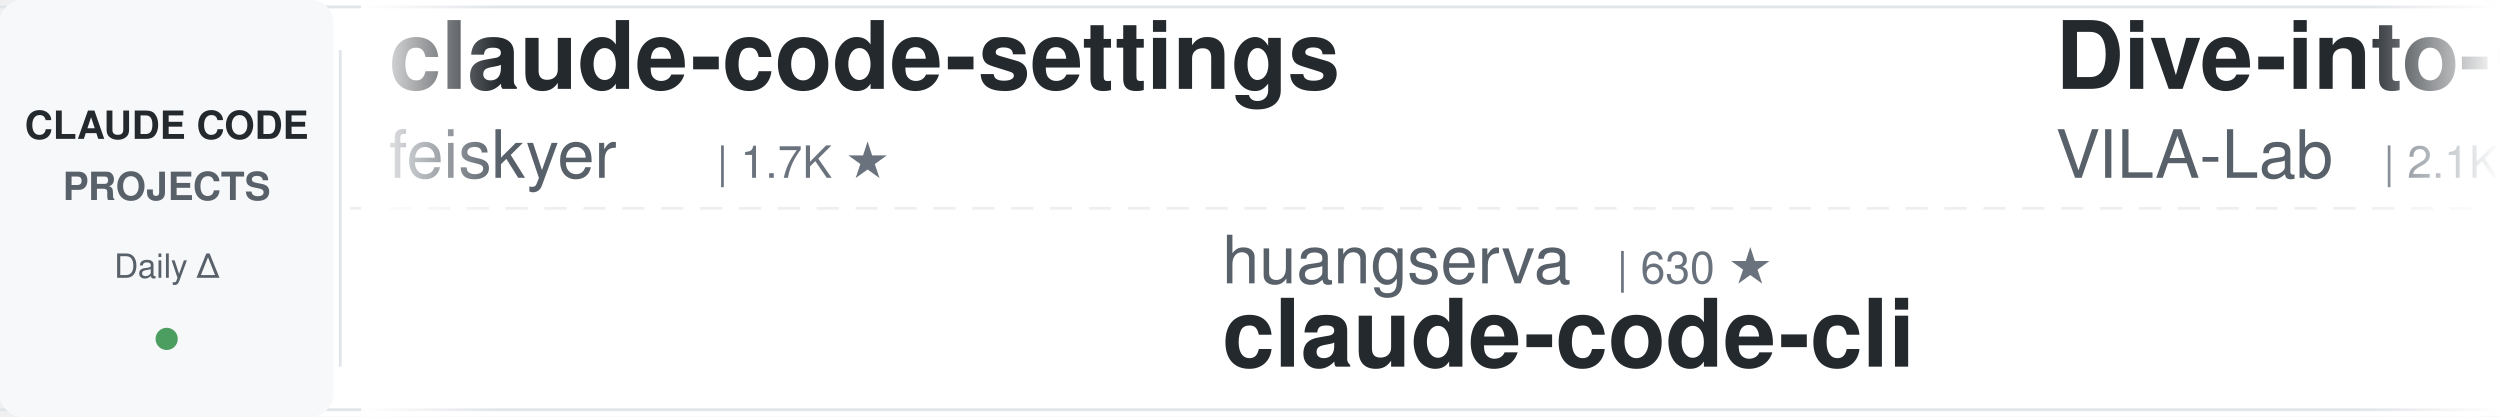
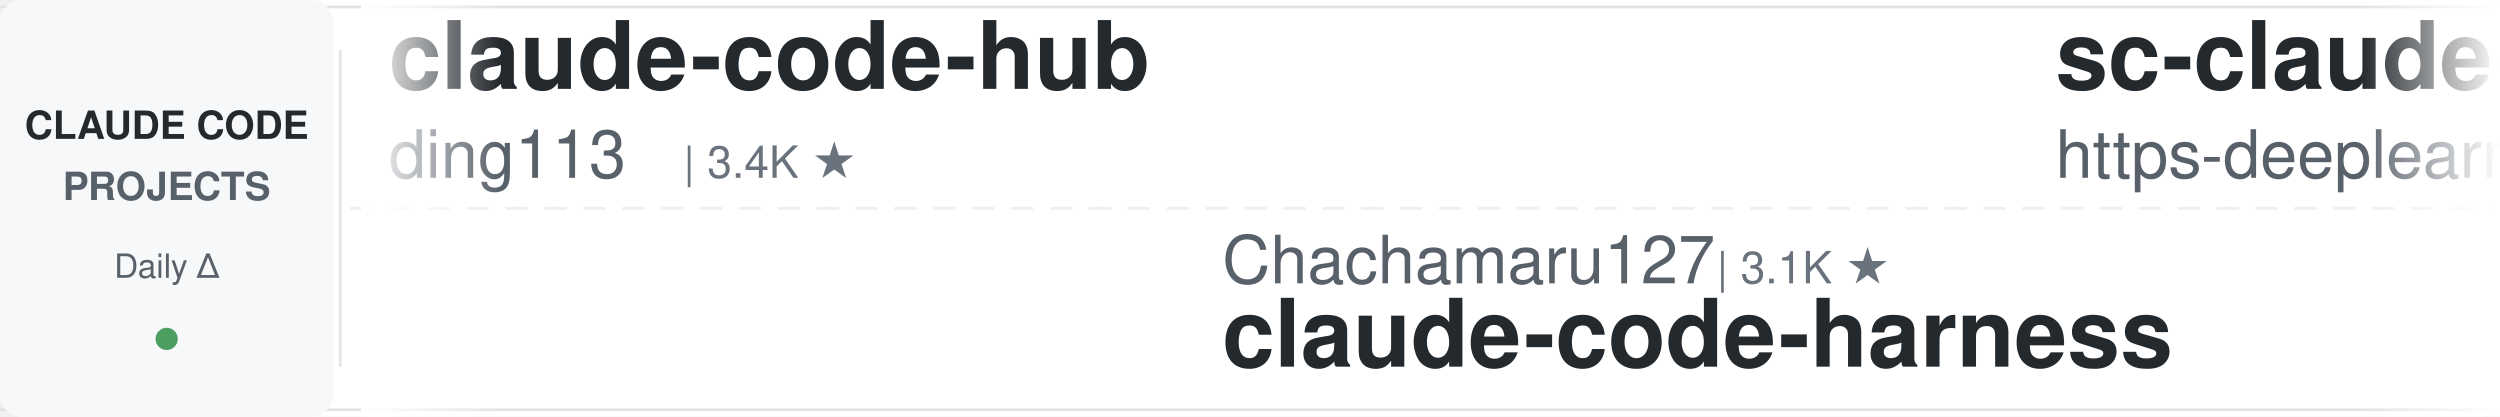
<svg xmlns="http://www.w3.org/2000/svg" width="900" height="150">
  <defs>
    <linearGradient id="awesomeLeftFade" x1="0%" y1="0%" x2="100%" y2="0%">
      <stop offset="0%" style="stop-color:#ffffff;stop-opacity:1" />
      <stop offset="100%" style="stop-color:#ffffff;stop-opacity:0" />
    </linearGradient>
    <linearGradient id="awesomeRightFade" x1="0%" y1="0%" x2="100%" y2="0%">
      <stop offset="0%" style="stop-color:#ffffff;stop-opacity:0" />
      <stop offset="100%" style="stop-color:#ffffff;stop-opacity:1" />
    </linearGradient>
  </defs>
  <rect width="900" height="150" fill="#ffffff" rx="8" />
  <rect x="0" y="2" width="900" height="1" fill="#e1e4e8" />
  <rect x="0" y="147" width="900" height="1" fill="#e1e4e8" />
  <line x1="0" y1="75" x2="900" y2="75" stroke="#e1e4e8" stroke-width="1" stroke-dasharray="8 6" opacity="0.6" />
  <rect x="0" y="0" width="120" height="150" fill="#f6f8fa" rx="8" />
  <text x="60" y="50" font-family="-apple-system, BlinkMacSystemFont, 'Segoe UI', Helvetica, Arial, sans-serif" font-size="14" font-weight="600" fill="#24292e" text-anchor="middle">CLAUDE CODE</text>
  <text x="60" y="72" font-family="-apple-system, BlinkMacSystemFont, 'Segoe UI', Helvetica, Arial, sans-serif" font-size="14" font-weight="600" fill="#586069" text-anchor="middle">PROJECTS</text>
  <text x="60" y="100" font-family="-apple-system, BlinkMacSystemFont, 'Segoe UI', Helvetica, Arial, sans-serif" font-size="12" font-weight="500" fill="#586069" text-anchor="middle">Daily Δ</text>
  <circle cx="60" cy="122" r="4" fill="#22863a" opacity="0.8" />
  <rect x="122" y="18" width="1" height="114" fill="#e1e4e8" />
  <clipPath id="awesomeTickerClip">
    <rect x="130" y="0" width="770" height="150" />
  </clipPath>
  <g clip-path="url(#awesomeTickerClip)">
    <g id="awesomeTickerItems">
      <animateTransform attributeName="transform" attributeType="XML" type="translate" from="0 0" to="-3000 0" dur="54s" repeatCount="indefinite" />
      <g transform="translate(0, 0)">
-         <text x="140" y="32" font-family="-apple-system, BlinkMacSystemFont, 'Segoe UI', Helvetica, Arial, sans-serif" font-size="34" font-weight="600" fill="#24292e">claude-code-settings</text>
-         <text x="140" y="64" font-family="-apple-system, BlinkMacSystemFont, 'Segoe UI', Helvetica, Arial, sans-serif" font-size="24" font-weight="400" fill="#586069">feiskyer</text>
-         <text x="258" y="64" font-family="-apple-system, BlinkMacSystemFont, 'Segoe UI', Helvetica, Arial, sans-serif" font-size="16" font-weight="500" fill="#6a737d">| 1.7K ★</text>
+         <text x="140" y="32" font-family="-apple-system, BlinkMacSystemFont, 'Segoe UI', Helvetica, Arial, sans-serif" font-size="34" font-weight="600" fill="#24292e">claude-code-hub</text>
+         <text x="140" y="64" font-family="-apple-system, BlinkMacSystemFont, 'Segoe UI', Helvetica, Arial, sans-serif" font-size="24" font-weight="400" fill="#586069">ding113</text>
+         <text x="246" y="64" font-family="-apple-system, BlinkMacSystemFont, 'Segoe UI', Helvetica, Arial, sans-serif" font-size="16" font-weight="500" fill="#6a737d">| 3.4K ★</text>
      </g>
      <g transform="translate(300, 0)">
-         <text x="140" y="102" font-family="-apple-system, BlinkMacSystemFont, 'Segoe UI', Helvetica, Arial, sans-serif" font-size="24" font-weight="400" fill="#586069">huangserva</text>
-         <text x="282" y="102" font-family="-apple-system, BlinkMacSystemFont, 'Segoe UI', Helvetica, Arial, sans-serif" font-size="16" font-weight="500" fill="#6a737d">| 630 ★</text>
-         <text x="140" y="132" font-family="-apple-system, BlinkMacSystemFont, 'Segoe UI', Helvetica, Arial, sans-serif" font-size="34" font-weight="600" fill="#24292e">claude-code-cli</text>
+         <text x="140" y="102" font-family="-apple-system, BlinkMacSystemFont, 'Segoe UI', Helvetica, Arial, sans-serif" font-size="24" font-weight="400" fill="#586069">Chachamaru127</text>
+         <text x="318" y="102" font-family="-apple-system, BlinkMacSystemFont, 'Segoe UI', Helvetica, Arial, sans-serif" font-size="16" font-weight="500" fill="#6a737d">| 3.1K ★</text>
+         <text x="140" y="132" font-family="-apple-system, BlinkMacSystemFont, 'Segoe UI', Helvetica, Arial, sans-serif" font-size="34" font-weight="600" fill="#24292e">claude-code-harness</text>
      </g>
      <g transform="translate(600, 0)">
-         <text x="140" y="32" font-family="-apple-system, BlinkMacSystemFont, 'Segoe UI', Helvetica, Arial, sans-serif" font-size="34" font-weight="600" fill="#24292e">Dive-into-Claude-Code</text>
-         <text x="140" y="64" font-family="-apple-system, BlinkMacSystemFont, 'Segoe UI', Helvetica, Arial, sans-serif" font-size="24" font-weight="400" fill="#586069">VILA-Lab</text>
-         <text x="258" y="64" font-family="-apple-system, BlinkMacSystemFont, 'Segoe UI', Helvetica, Arial, sans-serif" font-size="16" font-weight="500" fill="#6a737d">| 2.1K ★</text>
+         <text x="140" y="32" font-family="-apple-system, BlinkMacSystemFont, 'Segoe UI', Helvetica, Arial, sans-serif" font-size="34" font-weight="600" fill="#24292e">sc-claude-code-files</text>
+         <text x="140" y="64" font-family="-apple-system, BlinkMacSystemFont, 'Segoe UI', Helvetica, Arial, sans-serif" font-size="24" font-weight="400" fill="#586069">https-deeplearning-ai</text>
+         <text x="414" y="64" font-family="-apple-system, BlinkMacSystemFont, 'Segoe UI', Helvetica, Arial, sans-serif" font-size="16" font-weight="500" fill="#6a737d">| 554 ★</text>
      </g>
      <g transform="translate(900, 0)">
-         <text x="140" y="102" font-family="-apple-system, BlinkMacSystemFont, 'Segoe UI', Helvetica, Arial, sans-serif" font-size="24" font-weight="400" fill="#586069">xu-xiang</text>
-         <text x="258" y="102" font-family="-apple-system, BlinkMacSystemFont, 'Segoe UI', Helvetica, Arial, sans-serif" font-size="16" font-weight="500" fill="#6a737d">| 2.0K ★</text>
-         <text x="140" y="132" font-family="-apple-system, BlinkMacSystemFont, 'Segoe UI', Helvetica, Arial, sans-serif" font-size="34" font-weight="600" fill="#24292e">everything-claude-code-z...</text>
+         <text x="140" y="102" font-family="-apple-system, BlinkMacSystemFont, 'Segoe UI', Helvetica, Arial, sans-serif" font-size="24" font-weight="400" fill="#586069">ponponon</text>
+         <text x="258" y="102" font-family="-apple-system, BlinkMacSystemFont, 'Segoe UI', Helvetica, Arial, sans-serif" font-size="16" font-weight="500" fill="#6a737d">| 2.3K ★</text>
+         <text x="140" y="132" font-family="-apple-system, BlinkMacSystemFont, 'Segoe UI', Helvetica, Arial, sans-serif" font-size="34" font-weight="600" fill="#24292e">claude_code_src</text>
      </g>
      <g transform="translate(1200, 0)">
-         <text x="140" y="32" font-family="-apple-system, BlinkMacSystemFont, 'Segoe UI', Helvetica, Arial, sans-serif" font-size="34" font-weight="600" fill="#24292e">claude-code-from-source</text>
-         <text x="140" y="64" font-family="-apple-system, BlinkMacSystemFont, 'Segoe UI', Helvetica, Arial, sans-serif" font-size="24" font-weight="400" fill="#586069">alejandrobalderas</text>
-         <text x="366" y="64" font-family="-apple-system, BlinkMacSystemFont, 'Segoe UI', Helvetica, Arial, sans-serif" font-size="16" font-weight="500" fill="#6a737d">| 3.0K ★</text>
+         <text x="140" y="32" font-family="-apple-system, BlinkMacSystemFont, 'Segoe UI', Helvetica, Arial, sans-serif" font-size="34" font-weight="600" fill="#24292e">claude-code-from-scratch</text>
+         <text x="140" y="64" font-family="-apple-system, BlinkMacSystemFont, 'Segoe UI', Helvetica, Arial, sans-serif" font-size="24" font-weight="400" fill="#586069">Windy3f3f3f3f</text>
+         <text x="318" y="64" font-family="-apple-system, BlinkMacSystemFont, 'Segoe UI', Helvetica, Arial, sans-serif" font-size="16" font-weight="500" fill="#6a737d">| 2.7K ★</text>
+         <text x="395" y="64" font-family="-apple-system, BlinkMacSystemFont, 'Segoe UI', Helvetica, Arial, sans-serif" font-size="16" font-weight="500" fill="#22863a"> +1</text>
      </g>
      <g transform="translate(1500, 0)">
-         <text x="140" y="102" font-family="-apple-system, BlinkMacSystemFont, 'Segoe UI', Helvetica, Arial, sans-serif" font-size="24" font-weight="400" fill="#586069">liuup</text>
-         <text x="222" y="102" font-family="-apple-system, BlinkMacSystemFont, 'Segoe UI', Helvetica, Arial, sans-serif" font-size="16" font-weight="500" fill="#6a737d">| 4.0K ★</text>
-         <text x="299" y="102" font-family="-apple-system, BlinkMacSystemFont, 'Segoe UI', Helvetica, Arial, sans-serif" font-size="16" font-weight="500" fill="#22863a"> +1</text>
-         <text x="140" y="132" font-family="-apple-system, BlinkMacSystemFont, 'Segoe UI', Helvetica, Arial, sans-serif" font-size="34" font-weight="600" fill="#24292e">claude-code-analysis</text>
+         <text x="140" y="102" font-family="-apple-system, BlinkMacSystemFont, 'Segoe UI', Helvetica, Arial, sans-serif" font-size="24" font-weight="400" fill="#586069">ochamber</text>
+         <text x="258" y="102" font-family="-apple-system, BlinkMacSystemFont, 'Segoe UI', Helvetica, Arial, sans-serif" font-size="16" font-weight="500" fill="#6a737d">| 5 ★</text>
+         <text x="140" y="132" font-family="-apple-system, BlinkMacSystemFont, 'Segoe UI', Helvetica, Arial, sans-serif" font-size="34" font-weight="600" fill="#24292e">claude-code</text>
      </g>
      <g transform="translate(1800, 0)">
-         <text x="140" y="32" font-family="-apple-system, BlinkMacSystemFont, 'Segoe UI', Helvetica, Arial, sans-serif" font-size="34" font-weight="600" fill="#24292e">edmunds-claude-code</text>
-         <text x="140" y="64" font-family="-apple-system, BlinkMacSystemFont, 'Segoe UI', Helvetica, Arial, sans-serif" font-size="24" font-weight="400" fill="#586069">edmund-io</text>
-         <text x="270" y="64" font-family="-apple-system, BlinkMacSystemFont, 'Segoe UI', Helvetica, Arial, sans-serif" font-size="16" font-weight="500" fill="#6a737d">| 1.5K ★</text>
+         <text x="140" y="32" font-family="-apple-system, BlinkMacSystemFont, 'Segoe UI', Helvetica, Arial, sans-serif" font-size="34" font-weight="600" fill="#24292e">claude-code</text>
+         <text x="140" y="64" font-family="-apple-system, BlinkMacSystemFont, 'Segoe UI', Helvetica, Arial, sans-serif" font-size="24" font-weight="400" fill="#586069">Tinkeringg-Lab</text>
+         <text x="330" y="64" font-family="-apple-system, BlinkMacSystemFont, 'Segoe UI', Helvetica, Arial, sans-serif" font-size="16" font-weight="500" fill="#6a737d">| 215 ★</text>
      </g>
      <g transform="translate(2100, 0)">
-         <text x="140" y="102" font-family="-apple-system, BlinkMacSystemFont, 'Segoe UI', Helvetica, Arial, sans-serif" font-size="24" font-weight="400" fill="#586069">shareAI-lab</text>
-         <text x="294" y="102" font-family="-apple-system, BlinkMacSystemFont, 'Segoe UI', Helvetica, Arial, sans-serif" font-size="16" font-weight="500" fill="#6a737d">| 78.0K ★</text>
-         <text x="380" y="102" font-family="-apple-system, BlinkMacSystemFont, 'Segoe UI', Helvetica, Arial, sans-serif" font-size="16" font-weight="500" fill="#22863a"> +10</text>
-         <text x="140" y="132" font-family="-apple-system, BlinkMacSystemFont, 'Segoe UI', Helvetica, Arial, sans-serif" font-size="34" font-weight="600" fill="#24292e">learn-claude-code</text>
+         <text x="140" y="102" font-family="-apple-system, BlinkMacSystemFont, 'Segoe UI', Helvetica, Arial, sans-serif" font-size="24" font-weight="400" fill="#586069">VoltAgent</text>
+         <text x="270" y="102" font-family="-apple-system, BlinkMacSystemFont, 'Segoe UI', Helvetica, Arial, sans-serif" font-size="16" font-weight="500" fill="#6a737d">| 25.5K ★</text>
+         <text x="356" y="102" font-family="-apple-system, BlinkMacSystemFont, 'Segoe UI', Helvetica, Arial, sans-serif" font-size="16" font-weight="500" fill="#22863a"> +7</text>
+         <text x="140" y="132" font-family="-apple-system, BlinkMacSystemFont, 'Segoe UI', Helvetica, Arial, sans-serif" font-size="34" font-weight="600" fill="#24292e">awesome-claude-code-suba...</text>
      </g>
      <g transform="translate(2400, 0)">
-         <text x="140" y="32" font-family="-apple-system, BlinkMacSystemFont, 'Segoe UI', Helvetica, Arial, sans-serif" font-size="34" font-weight="600" fill="#24292e">arcads-claude-code</text>
-         <text x="140" y="64" font-family="-apple-system, BlinkMacSystemFont, 'Segoe UI', Helvetica, Arial, sans-serif" font-size="24" font-weight="400" fill="#586069">krusemediallc</text>
-         <text x="318" y="64" font-family="-apple-system, BlinkMacSystemFont, 'Segoe UI', Helvetica, Arial, sans-serif" font-size="16" font-weight="500" fill="#6a737d">| 1.6K ★</text>
-         <text x="395" y="64" font-family="-apple-system, BlinkMacSystemFont, 'Segoe UI', Helvetica, Arial, sans-serif" font-size="16" font-weight="500" fill="#22863a"> +1</text>
+         <text x="140" y="32" font-family="-apple-system, BlinkMacSystemFont, 'Segoe UI', Helvetica, Arial, sans-serif" font-size="34" font-weight="600" fill="#24292e">andrej-karpathy-skills</text>
+         <text x="140" y="64" font-family="-apple-system, BlinkMacSystemFont, 'Segoe UI', Helvetica, Arial, sans-serif" font-size="24" font-weight="400" fill="#586069">multica-ai</text>
+         <text x="282" y="64" font-family="-apple-system, BlinkMacSystemFont, 'Segoe UI', Helvetica, Arial, sans-serif" font-size="16" font-weight="500" fill="#6a737d">| 216.8K ★</text>
+         <text x="377" y="64" font-family="-apple-system, BlinkMacSystemFont, 'Segoe UI', Helvetica, Arial, sans-serif" font-size="16" font-weight="500" fill="#22863a"> +45</text>
      </g>
      <g transform="translate(2700, 0)">
-         <text x="140" y="102" font-family="-apple-system, BlinkMacSystemFont, 'Segoe UI', Helvetica, Arial, sans-serif" font-size="24" font-weight="400" fill="#586069">AICoderTudou</text>
-         <text x="306" y="102" font-family="-apple-system, BlinkMacSystemFont, 'Segoe UI', Helvetica, Arial, sans-serif" font-size="16" font-weight="500" fill="#6a737d">| 494 ★</text>
-         <text x="140" y="132" font-family="-apple-system, BlinkMacSystemFont, 'Segoe UI', Helvetica, Arial, sans-serif" font-size="34" font-weight="600" fill="#24292e">claude-code-tudou</text>
+         <text x="140" y="102" font-family="-apple-system, BlinkMacSystemFont, 'Segoe UI', Helvetica, Arial, sans-serif" font-size="24" font-weight="400" fill="#586069">alex000kim</text>
+         <text x="282" y="102" font-family="-apple-system, BlinkMacSystemFont, 'Segoe UI', Helvetica, Arial, sans-serif" font-size="16" font-weight="500" fill="#6a737d">| 236 ★</text>
+         <text x="140" y="132" font-family="-apple-system, BlinkMacSystemFont, 'Segoe UI', Helvetica, Arial, sans-serif" font-size="34" font-weight="600" fill="#24292e">claude-code</text>
      </g>
      <g transform="translate(3000, 0)">
-         <text x="140" y="32" font-family="-apple-system, BlinkMacSystemFont, 'Segoe UI', Helvetica, Arial, sans-serif" font-size="34" font-weight="600" fill="#24292e">claude-code-settings</text>
-         <text x="140" y="64" font-family="-apple-system, BlinkMacSystemFont, 'Segoe UI', Helvetica, Arial, sans-serif" font-size="24" font-weight="400" fill="#586069">feiskyer</text>
-         <text x="258" y="64" font-family="-apple-system, BlinkMacSystemFont, 'Segoe UI', Helvetica, Arial, sans-serif" font-size="16" font-weight="500" fill="#6a737d">| 1.7K ★</text>
+         <text x="140" y="32" font-family="-apple-system, BlinkMacSystemFont, 'Segoe UI', Helvetica, Arial, sans-serif" font-size="34" font-weight="600" fill="#24292e">claude-code-hub</text>
+         <text x="140" y="64" font-family="-apple-system, BlinkMacSystemFont, 'Segoe UI', Helvetica, Arial, sans-serif" font-size="24" font-weight="400" fill="#586069">ding113</text>
+         <text x="246" y="64" font-family="-apple-system, BlinkMacSystemFont, 'Segoe UI', Helvetica, Arial, sans-serif" font-size="16" font-weight="500" fill="#6a737d">| 3.4K ★</text>
      </g>
      <g transform="translate(3300, 0)">
-         <text x="140" y="102" font-family="-apple-system, BlinkMacSystemFont, 'Segoe UI', Helvetica, Arial, sans-serif" font-size="24" font-weight="400" fill="#586069">huangserva</text>
-         <text x="282" y="102" font-family="-apple-system, BlinkMacSystemFont, 'Segoe UI', Helvetica, Arial, sans-serif" font-size="16" font-weight="500" fill="#6a737d">| 630 ★</text>
-         <text x="140" y="132" font-family="-apple-system, BlinkMacSystemFont, 'Segoe UI', Helvetica, Arial, sans-serif" font-size="34" font-weight="600" fill="#24292e">claude-code-cli</text>
+         <text x="140" y="102" font-family="-apple-system, BlinkMacSystemFont, 'Segoe UI', Helvetica, Arial, sans-serif" font-size="24" font-weight="400" fill="#586069">Chachamaru127</text>
+         <text x="318" y="102" font-family="-apple-system, BlinkMacSystemFont, 'Segoe UI', Helvetica, Arial, sans-serif" font-size="16" font-weight="500" fill="#6a737d">| 3.1K ★</text>
+         <text x="140" y="132" font-family="-apple-system, BlinkMacSystemFont, 'Segoe UI', Helvetica, Arial, sans-serif" font-size="34" font-weight="600" fill="#24292e">claude-code-harness</text>
      </g>
      <g transform="translate(3600, 0)">
-         <text x="140" y="32" font-family="-apple-system, BlinkMacSystemFont, 'Segoe UI', Helvetica, Arial, sans-serif" font-size="34" font-weight="600" fill="#24292e">Dive-into-Claude-Code</text>
-         <text x="140" y="64" font-family="-apple-system, BlinkMacSystemFont, 'Segoe UI', Helvetica, Arial, sans-serif" font-size="24" font-weight="400" fill="#586069">VILA-Lab</text>
-         <text x="258" y="64" font-family="-apple-system, BlinkMacSystemFont, 'Segoe UI', Helvetica, Arial, sans-serif" font-size="16" font-weight="500" fill="#6a737d">| 2.1K ★</text>
+         <text x="140" y="32" font-family="-apple-system, BlinkMacSystemFont, 'Segoe UI', Helvetica, Arial, sans-serif" font-size="34" font-weight="600" fill="#24292e">sc-claude-code-files</text>
+         <text x="140" y="64" font-family="-apple-system, BlinkMacSystemFont, 'Segoe UI', Helvetica, Arial, sans-serif" font-size="24" font-weight="400" fill="#586069">https-deeplearning-ai</text>
+         <text x="414" y="64" font-family="-apple-system, BlinkMacSystemFont, 'Segoe UI', Helvetica, Arial, sans-serif" font-size="16" font-weight="500" fill="#6a737d">| 554 ★</text>
      </g>
      <g transform="translate(3900, 0)">
-         <text x="140" y="102" font-family="-apple-system, BlinkMacSystemFont, 'Segoe UI', Helvetica, Arial, sans-serif" font-size="24" font-weight="400" fill="#586069">xu-xiang</text>
-         <text x="258" y="102" font-family="-apple-system, BlinkMacSystemFont, 'Segoe UI', Helvetica, Arial, sans-serif" font-size="16" font-weight="500" fill="#6a737d">| 2.0K ★</text>
-         <text x="140" y="132" font-family="-apple-system, BlinkMacSystemFont, 'Segoe UI', Helvetica, Arial, sans-serif" font-size="34" font-weight="600" fill="#24292e">everything-claude-code-z...</text>
+         <text x="140" y="102" font-family="-apple-system, BlinkMacSystemFont, 'Segoe UI', Helvetica, Arial, sans-serif" font-size="24" font-weight="400" fill="#586069">ponponon</text>
+         <text x="258" y="102" font-family="-apple-system, BlinkMacSystemFont, 'Segoe UI', Helvetica, Arial, sans-serif" font-size="16" font-weight="500" fill="#6a737d">| 2.3K ★</text>
+         <text x="140" y="132" font-family="-apple-system, BlinkMacSystemFont, 'Segoe UI', Helvetica, Arial, sans-serif" font-size="34" font-weight="600" fill="#24292e">claude_code_src</text>
      </g>
    </g>
  </g>
  <rect x="130" y="0" width="50" height="150" fill="url(#awesomeLeftFade)" />
  <rect x="850" y="0" width="50" height="150" fill="url(#awesomeRightFade)" />
</svg>
